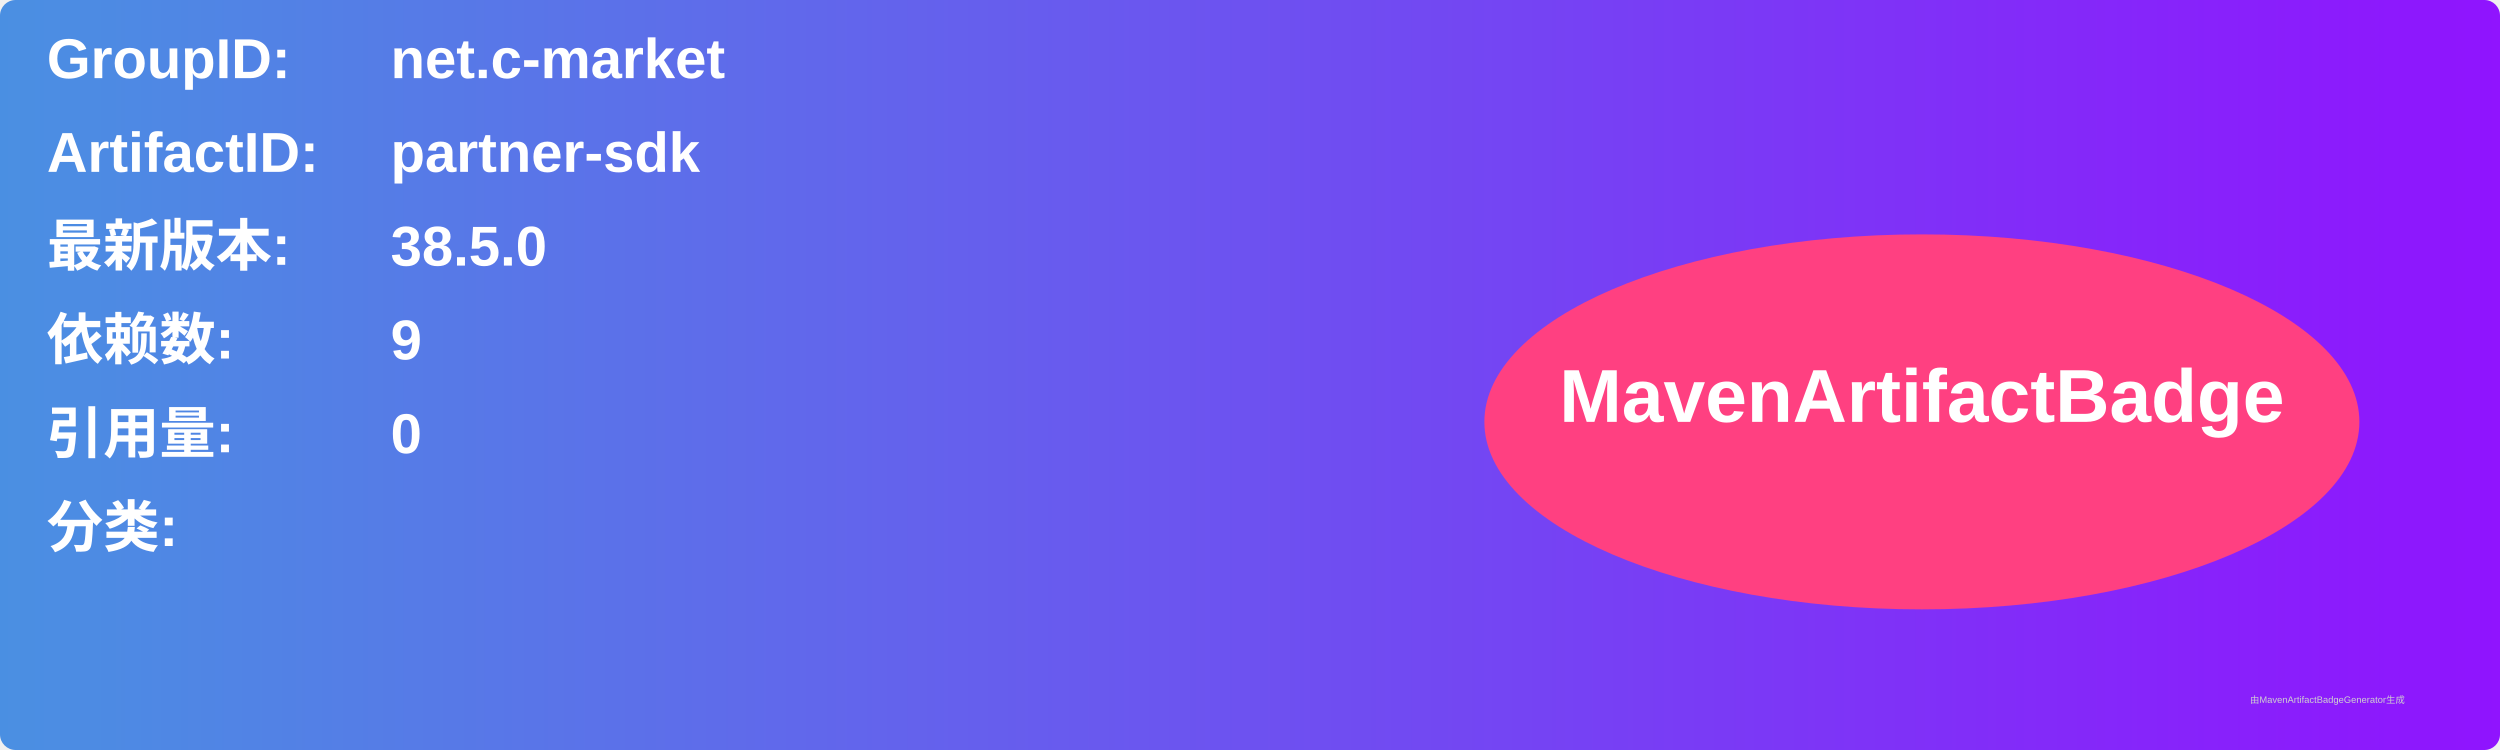
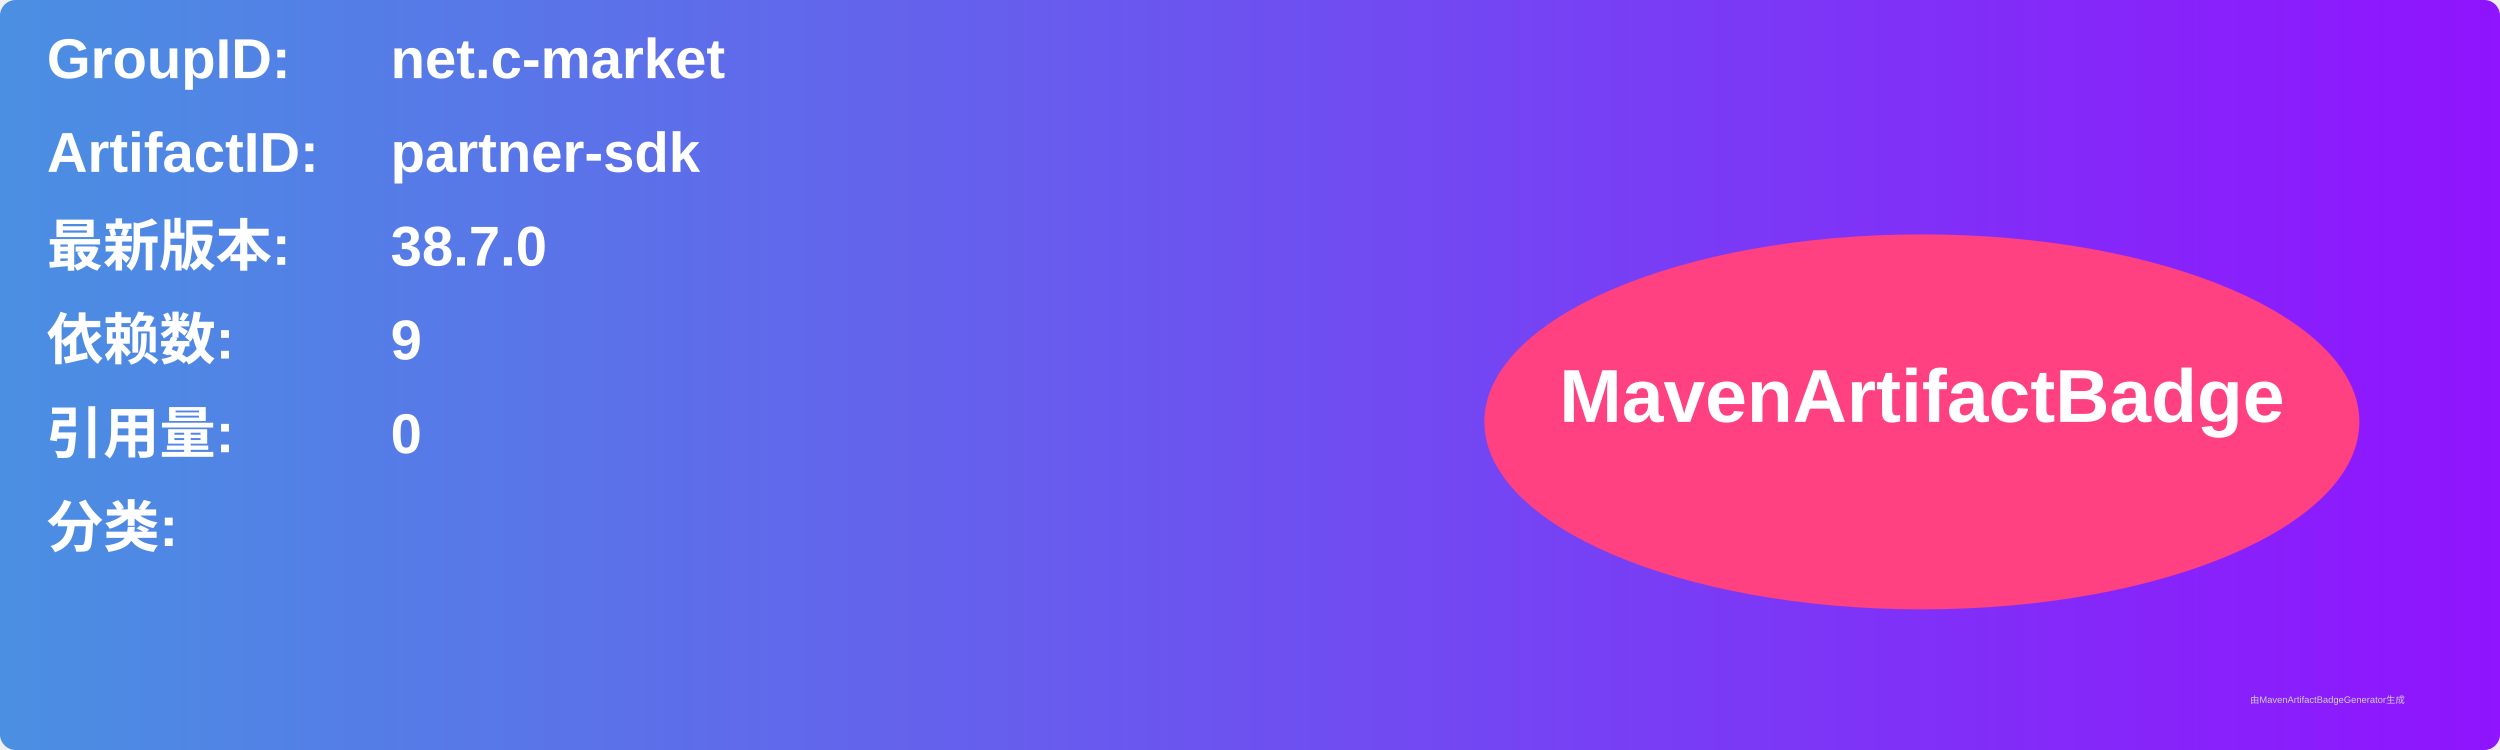
<svg xmlns="http://www.w3.org/2000/svg" width="800" height="240" viewBox="0 0 800 240">
  <linearGradient id="grad" x1="0%" y1="0%" x2="100%" y2="0%">
    <stop offset="0%" stop-color="#4a90e2" />
    <stop offset="100%" stop-color="#9013fe" />
  </linearGradient>
  <rect width="100%" height="100%" rx="5" ry="5" fill="url(#grad)" />
  <g transform="translate(15, 15)">
    <text x="0" y="10" font-family="Arial" font-size="18" fill="white" font-weight="bold" width="260">GroupID:</text>
    <text x="110" y="10" font-family="Arial" font-size="18" fill="white" font-weight="bold" width="460">net.c-market</text>
    <text x="0" y="40" font-family="Arial" font-size="18" fill="white" font-weight="bold" width="260">ArtifactID:</text>
    <text x="110" y="40" font-family="Arial" font-size="18" fill="white" font-weight="bold" width="460">partner-sdk</text>
    <text x="0" y="70" font-family="Arial" font-size="18" fill="white" font-weight="bold">最新版本:</text>
    <text x="110" y="70" font-family="Arial" font-size="18" fill="white" font-weight="bold">
-       <tspan font-weight="bold">38.5.0</tspan>
+       <tspan font-weight="bold">38.7.0</tspan>
    </text>
    <text x="0" y="100" font-family="Arial" font-size="18" fill="white" font-weight="bold">依赖数: </text>
    <text x="110" y="100" font-family="Arial" font-size="18" fill="white">
      <tspan font-weight="bold">9</tspan>
    </text>
    <text x="0" y="130" font-family="Arial" font-size="18" fill="white" font-weight="bold">引用量: </text>
    <text x="110" y="130" font-family="Arial" font-size="18" fill="white">
      <tspan font-weight="bold">0</tspan>
    </text>
    <text x="0" y="160" font-family="Arial" font-size="18" fill="white" font-weight="bold">分类:</text>
    <text x="10" y="190" font-family="Arial" font-size="10" fill="white">
      <tspan font-weight="bold" />
    </text>
    <ellipse cx="600" cy="120" rx="140" ry="60" fill="#ff4081" />
    <text x="600" y="120" text-anchor="middle" font-family="Arial" font-size="24" fill="white" font-weight="bold">MavenArtifactBadge</text>
  </g>
  <text x="720" y="225" font-family="Arial" font-size="3" fill="#d0d0d0">由MavenArtifactBadgeGenerator生成</text>
</svg>
